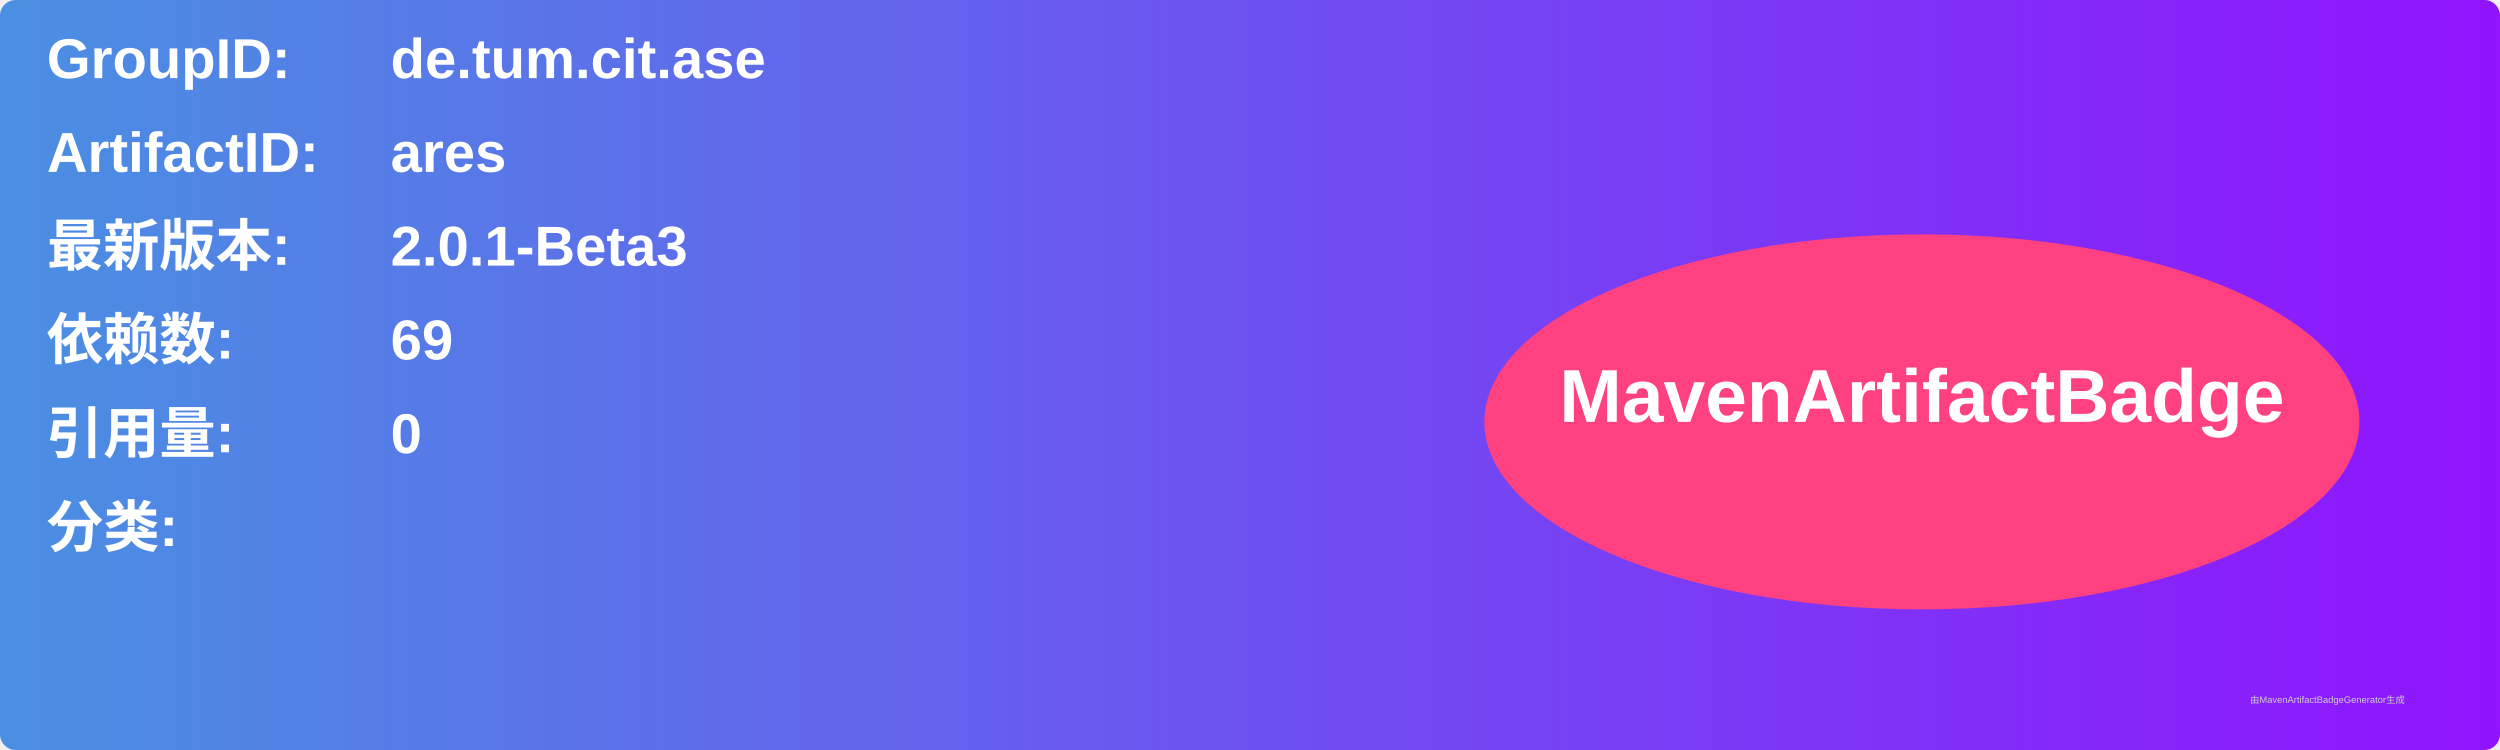
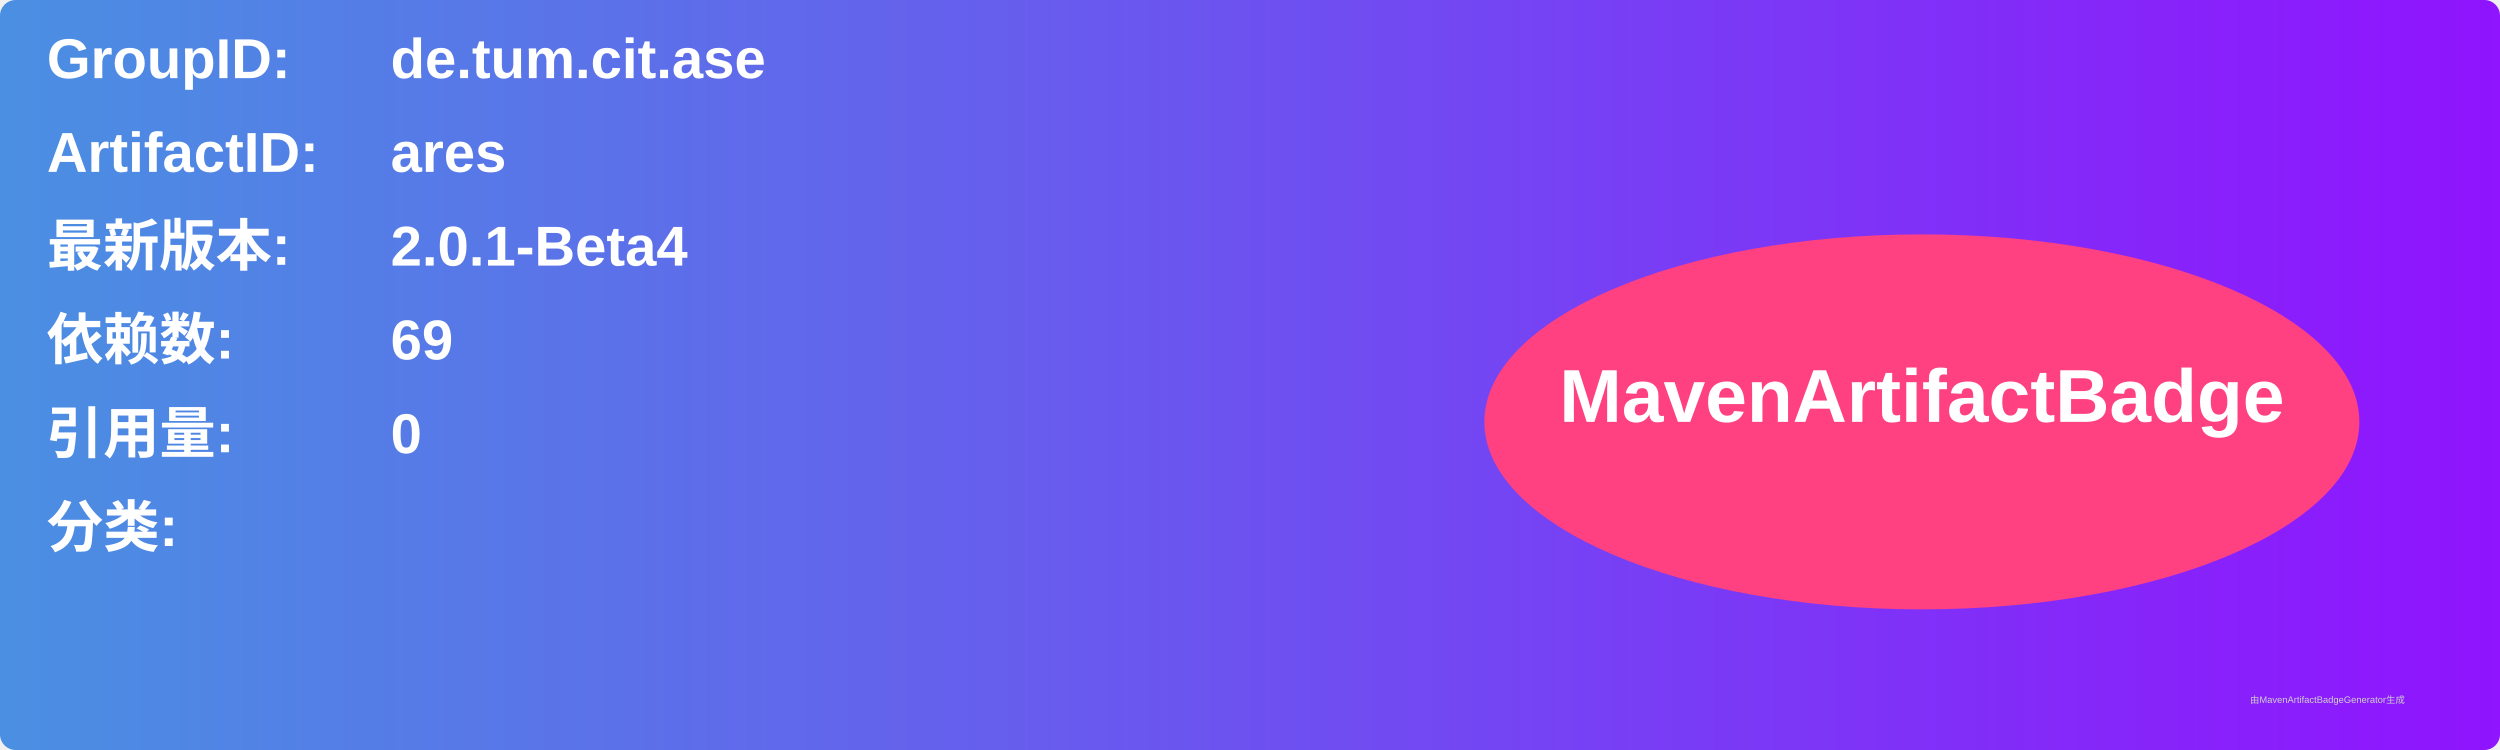
<svg xmlns="http://www.w3.org/2000/svg" width="800" height="240" viewBox="0 0 800 240">
  <linearGradient id="grad" x1="0%" y1="0%" x2="100%" y2="0%">
    <stop offset="0%" stop-color="#4a90e2" />
    <stop offset="100%" stop-color="#9013fe" />
  </linearGradient>
  <rect width="100%" height="100%" rx="5" ry="5" fill="url(#grad)" />
  <g transform="translate(15, 15)">
    <text x="0" y="10" font-family="Arial" font-size="18" fill="white" font-weight="bold" width="260">GroupID:</text>
    <text x="110" y="10" font-family="Arial" font-size="18" fill="white" font-weight="bold" width="460">de.tum.cit.ase</text>
    <text x="0" y="40" font-family="Arial" font-size="18" fill="white" font-weight="bold" width="260">ArtifactID:</text>
    <text x="110" y="40" font-family="Arial" font-size="18" fill="white" font-weight="bold" width="460">ares</text>
    <text x="0" y="70" font-family="Arial" font-size="18" fill="white" font-weight="bold">最新版本:</text>
    <text x="110" y="70" font-family="Arial" font-size="18" fill="white" font-weight="bold">
-       <tspan font-weight="bold">2.0.1-Beta3</tspan>
+       <tspan font-weight="bold">2.0.1-Beta4</tspan>
    </text>
    <text x="0" y="100" font-family="Arial" font-size="18" fill="white" font-weight="bold">依赖数: </text>
    <text x="110" y="100" font-family="Arial" font-size="18" fill="white">
      <tspan font-weight="bold">69</tspan>
    </text>
    <text x="0" y="130" font-family="Arial" font-size="18" fill="white" font-weight="bold">引用量: </text>
    <text x="110" y="130" font-family="Arial" font-size="18" fill="white">
      <tspan font-weight="bold">0</tspan>
    </text>
    <text x="0" y="160" font-family="Arial" font-size="18" fill="white" font-weight="bold">分类:</text>
    <text x="10" y="190" font-family="Arial" font-size="10" fill="white">
      <tspan font-weight="bold" />
    </text>
    <ellipse cx="600" cy="120" rx="140" ry="60" fill="#ff4081" />
    <text x="600" y="120" text-anchor="middle" font-family="Arial" font-size="24" fill="white" font-weight="bold">MavenArtifactBadge</text>
  </g>
  <text x="720" y="225" font-family="Arial" font-size="3" fill="#d0d0d0">由MavenArtifactBadgeGenerator生成</text>
</svg>
